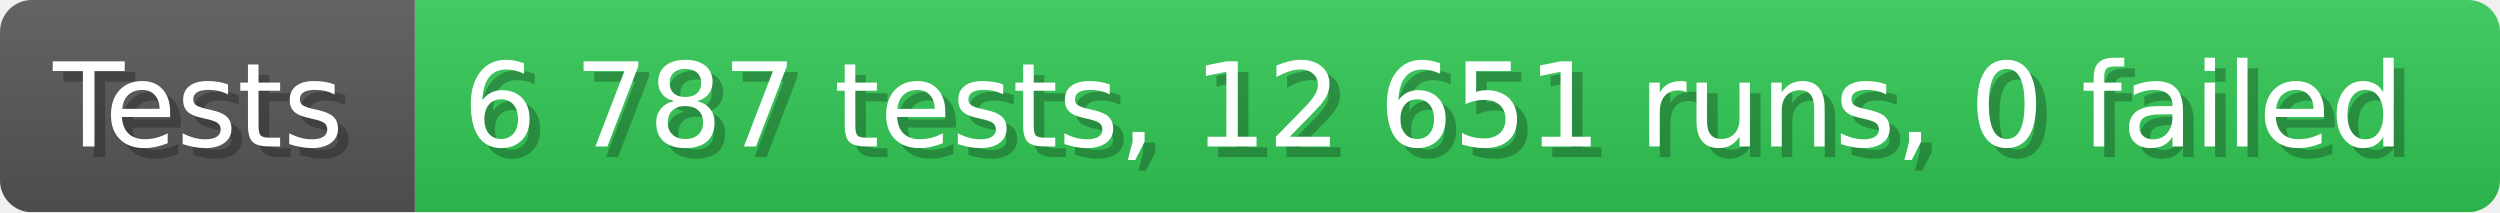
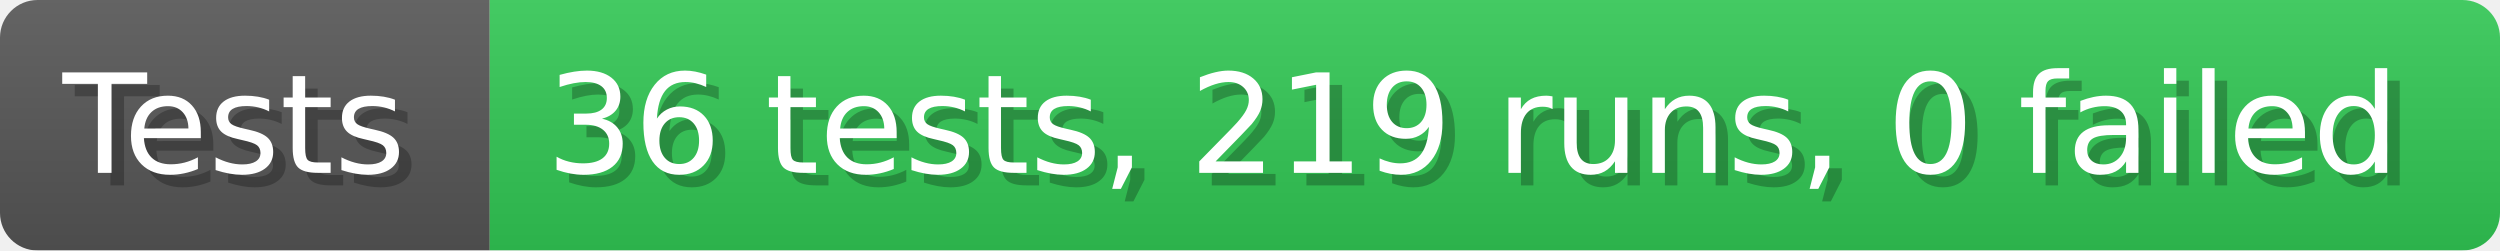
- <svg xmlns="http://www.w3.org/2000/svg" width="235.6" height="20" viewBox="0 0 2356 200" role="img" aria-label="Tests: 6 787 tests, 12 651 runs, 0 failed">
+ <svg xmlns="http://www.w3.org/2000/svg" width="199.6" height="20" viewBox="0 0 1996 200" role="img" aria-label="Tests: 36 tests, 219 runs, 0 failed">
  <linearGradient id="a" x2="0" y2="100%">
    <stop offset="0" stop-opacity=".1" stop-color="#EEE" />
    <stop offset="1" stop-opacity=".1" />
  </linearGradient>
  <mask id="m">
-     <rect width="2356" height="200" rx="30" fill="#FFF" />
+     <rect width="1996" height="200" rx="30" fill="#FFF" />
  </mask>
  <g mask="url(#m)">
    <rect width="391" height="200" fill="#555" />
-     <rect width="1965" height="200" fill="#31c653" x="391" />
-     <rect width="2356" height="200" fill="url(#a)" />
+     <rect width="1605" height="200" fill="#31c653" x="391" />
+     <rect width="1996" height="200" fill="url(#a)" />
  </g>
  <g aria-hidden="true" fill="#fff" text-anchor="start" font-family="Verdana,DejaVu Sans,sans-serif" font-size="110">
    <text x="60" y="148" textLength="291" fill="#000" opacity="0.25">Tests</text>
    <text x="50" y="138" textLength="291">Tests</text>
-     <text x="446" y="148" textLength="1865" fill="#000" opacity="0.25">6 787 tests, 12 651 runs, 0 failed</text>
-     <text x="436" y="138" textLength="1865">6 787 tests, 12 651 runs, 0 failed</text>
+     <text x="446" y="148" textLength="1505" fill="#000" opacity="0.25">36 tests, 219 runs, 0 failed</text>
+     <text x="436" y="138" textLength="1505">36 tests, 219 runs, 0 failed</text>
  </g>
</svg>
